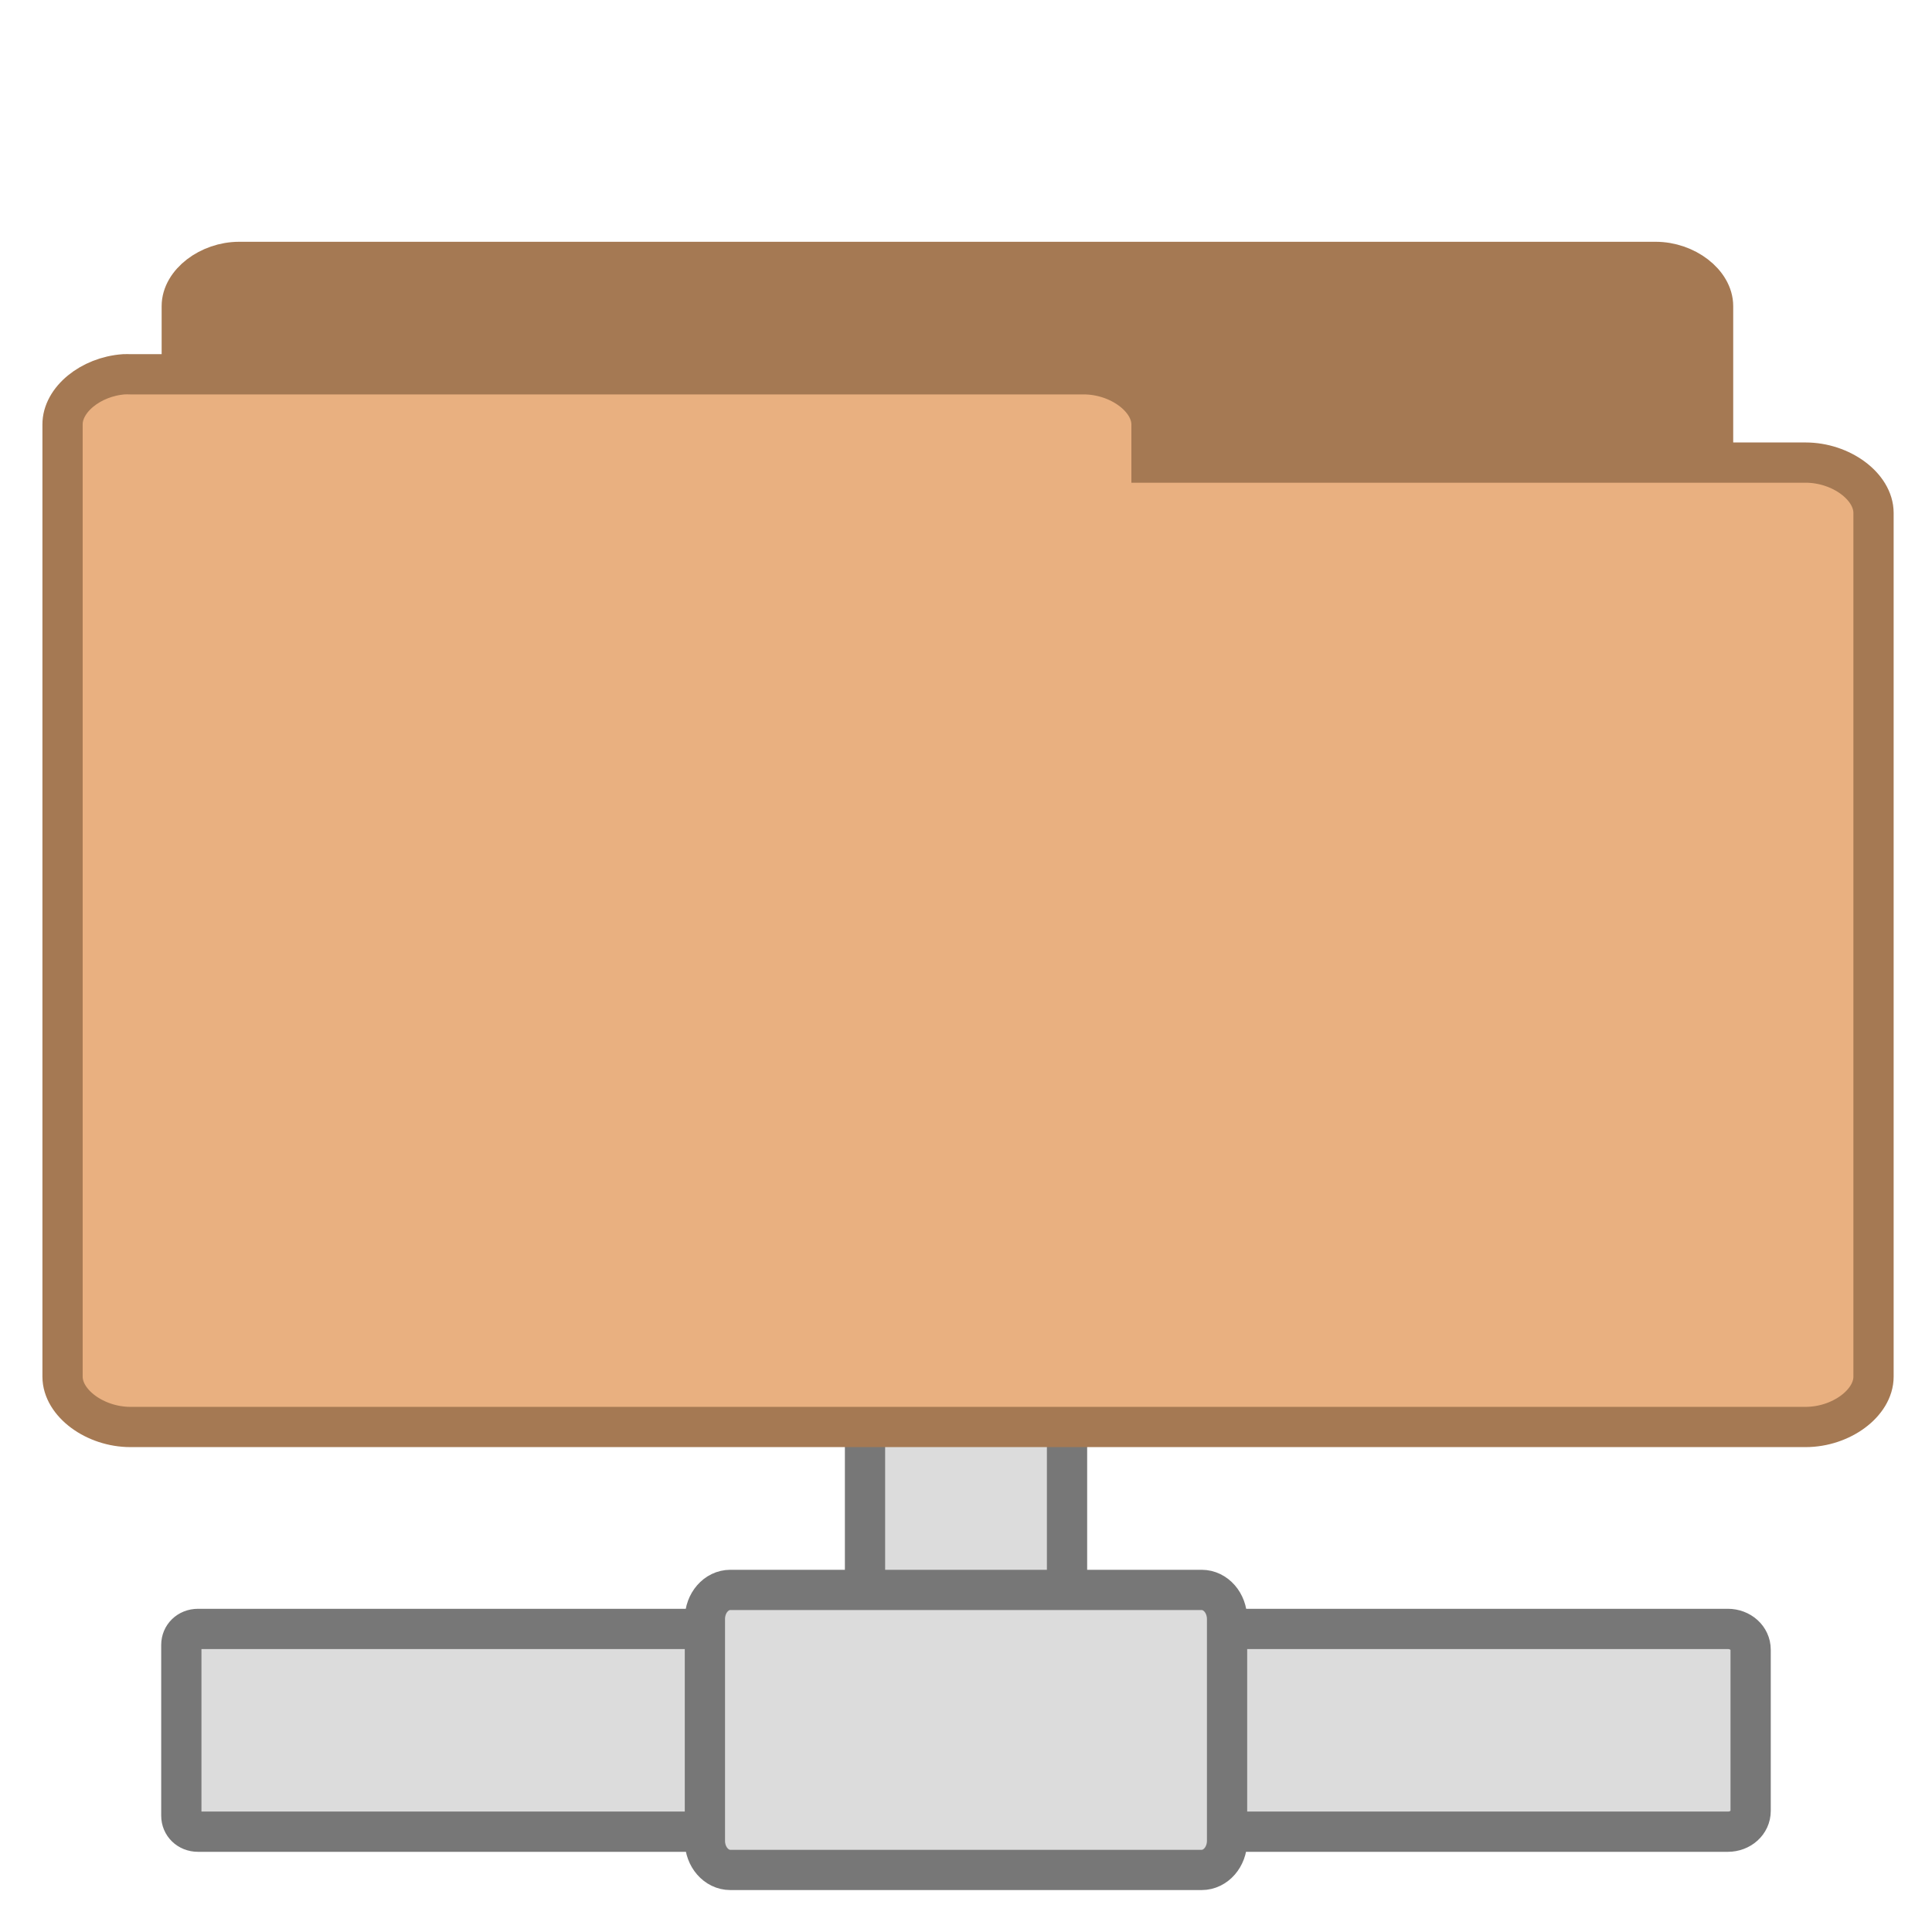
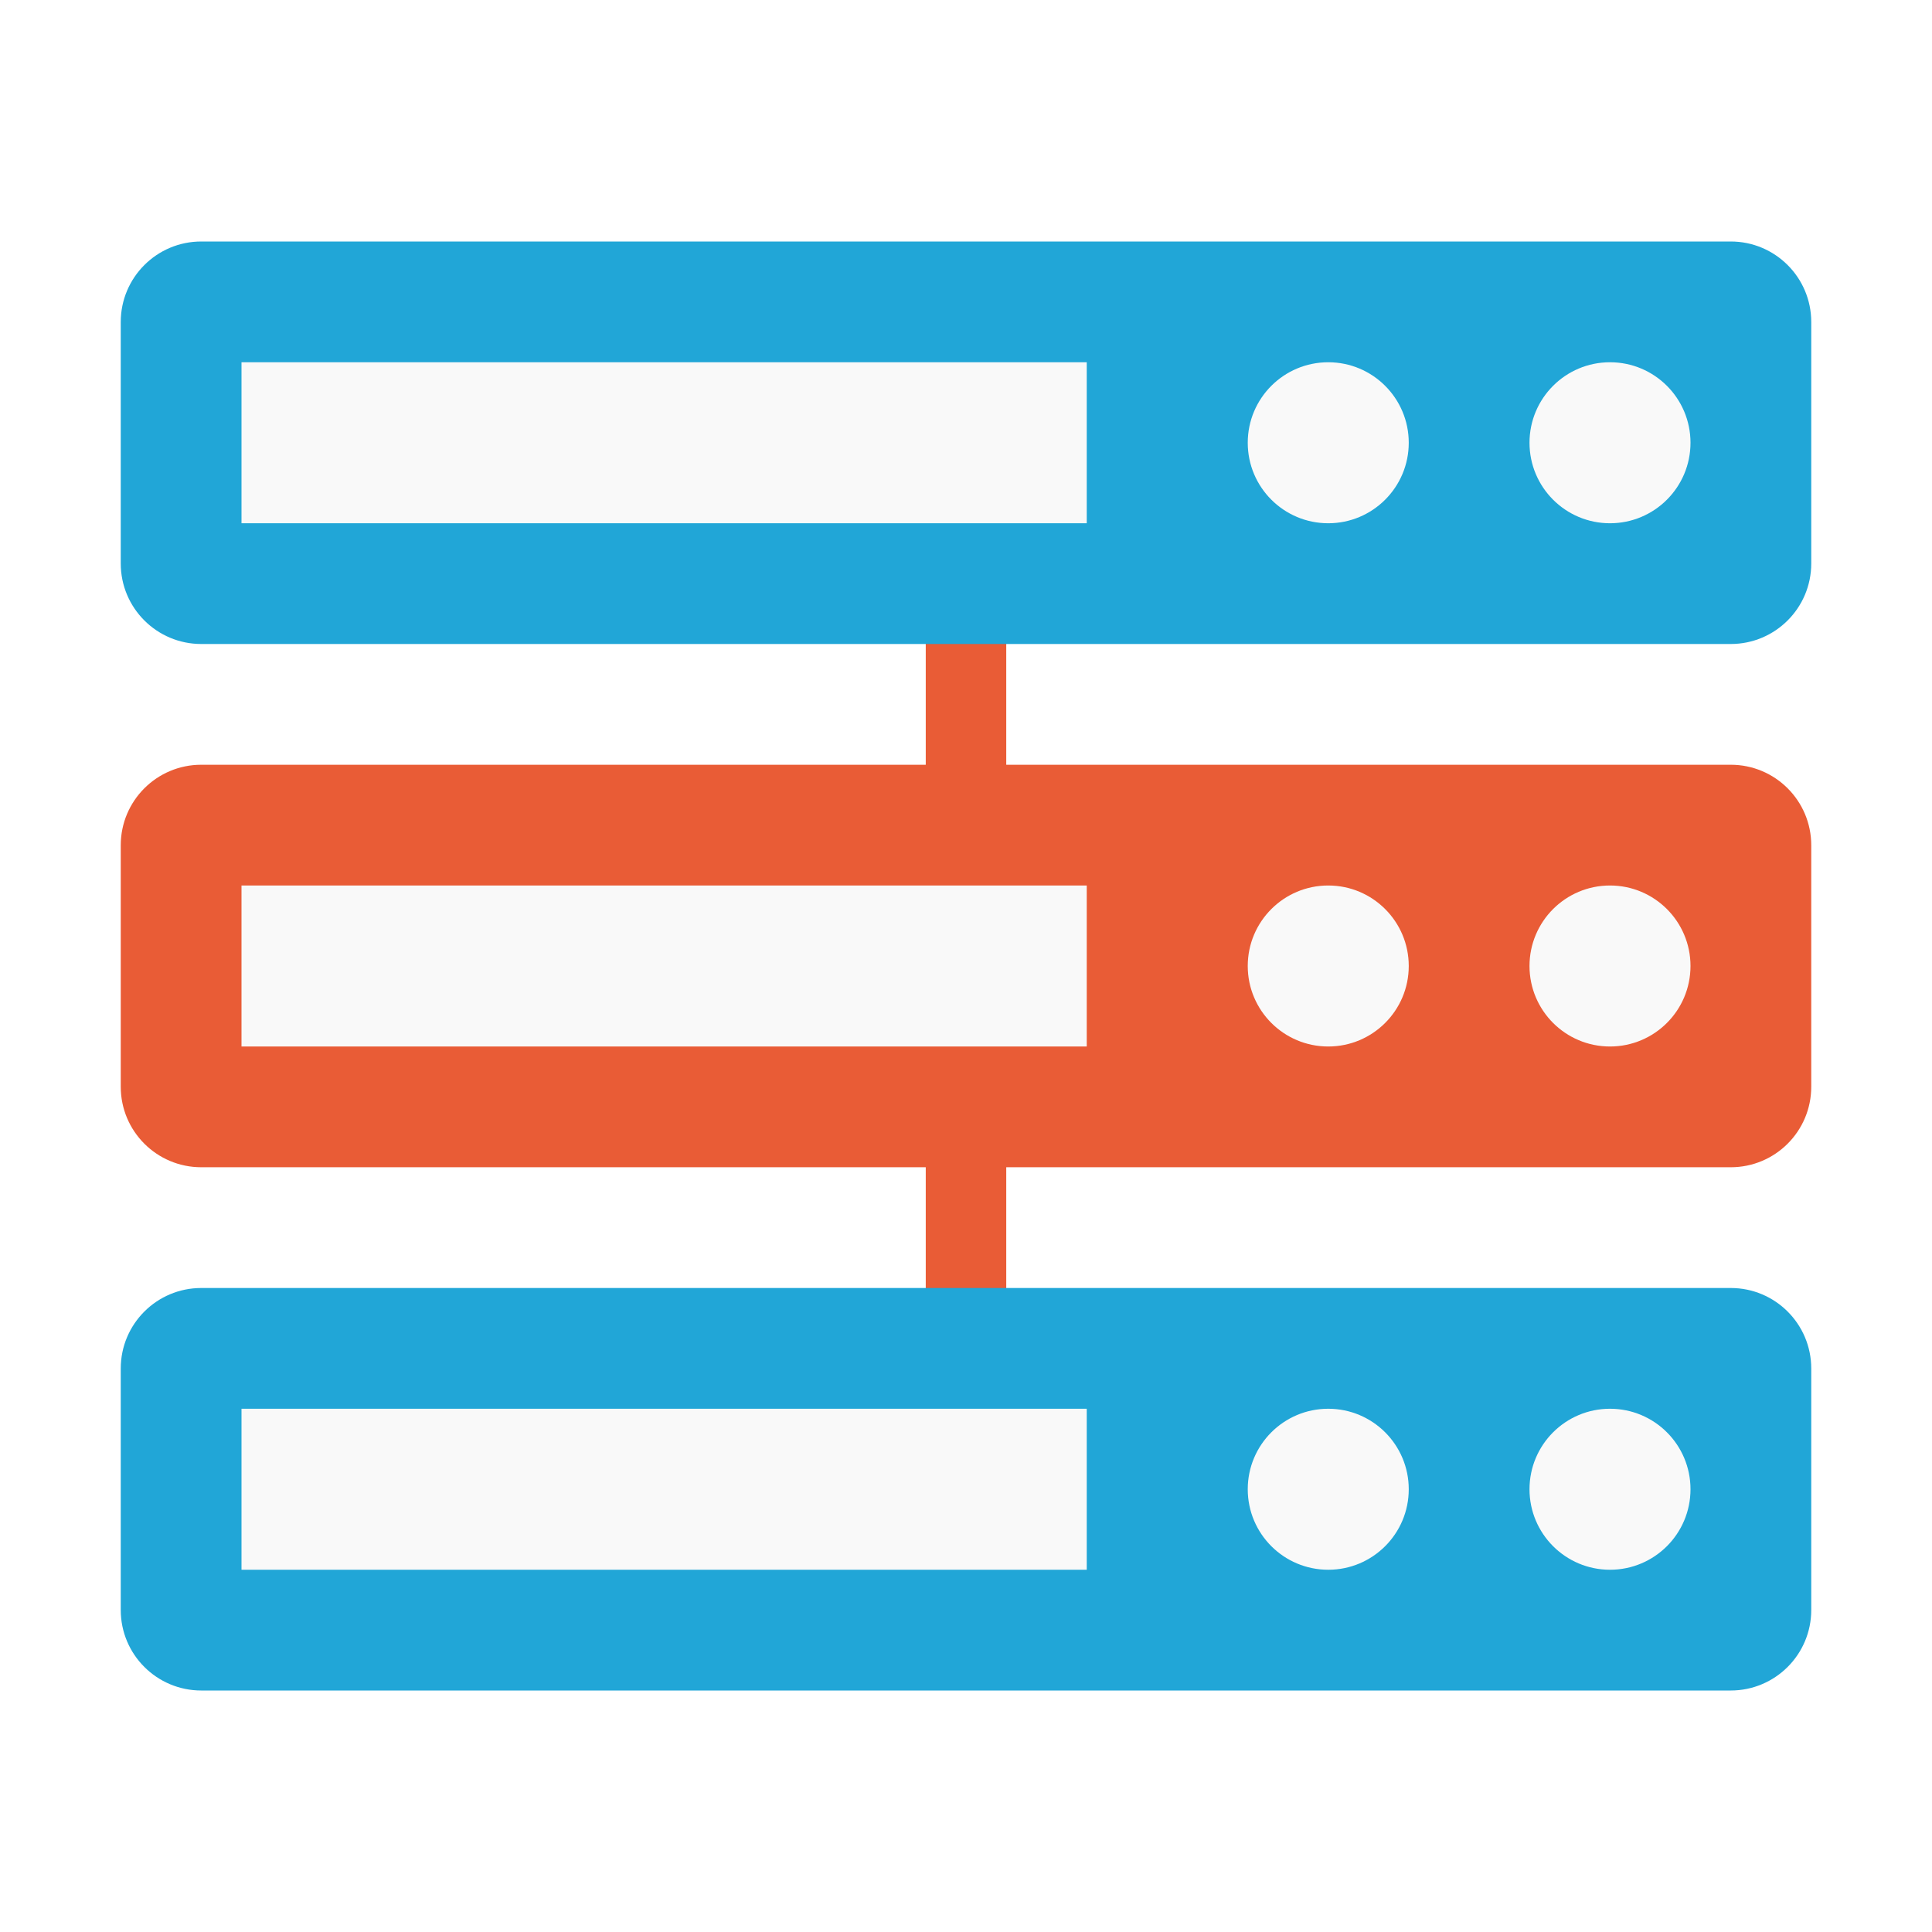
- <svg xmlns="http://www.w3.org/2000/svg" width="48" viewBox="0 0 48 48" height="48">
-   <rect width="5.019" x="21.491" y="-42.528" rx=".522" height="7.294" ry=".027" style="fill:#dcdcdc;stroke:#777;stroke-linecap:square;stroke-dashoffset:4" transform="scale(1 -1)" />
-   <path style="fill:#a57953;stroke:#a57953;line-height:normal" d="M 5.804,29.484 C 5.105,29.432 4.513,28.927 4.516,28.387 l 0,-20.782 c 7.33e-5,-0.575 0.68,-1.098 1.427,-1.098 l 35.191,0 c 0.747,5.87e-5 1.427,0.523 1.427,1.098 l 0,18.854 c -7.8e-5,0.575 -0.68,1.098 -1.427,1.098 l -13.742,0 0,0.831 c -7.4e-5,0.575 -0.68,1.098 -1.427,1.098 l -20.023,0 c -0.046,0.002 -0.093,0.002 -0.139,0 z" />
-   <g style="fill:#dcdcdc;stroke:#777;stroke-linecap:square;stroke-dashoffset:4">
-     <path d="m 4.92,40.47 c -0.242,0 -0.415,0.178 -0.415,0.397 l 0,4.244 c 0,0.219 0.173,0.397 0.415,0.397 l 14.645,0 c 0.242,0 0.453,-0.178 0.453,-0.397 l 0,-4.244 c 0,-0.219 -0.21,-0.397 -0.453,-0.397 l -14.645,0 z m 23.628,0 c -0.312,0 -0.566,0.224 -0.566,0.516 l 0,4.006 c 0,0.291 0.254,0.516 0.566,0.516 l 14.38,0 c 0.312,0 0.566,-0.224 0.566,-0.516 l 0,-4.006 c 0,-0.291 -0.254,-0.516 -0.566,-0.516 l -14.38,0 z" />
-     <rect width="6.957" x="-46.458" y="-30.486" rx=".724" height="12.973" ry=".631" transform="matrix(0 -1 -1 0 0 0)" />
+ <svg xmlns="http://www.w3.org/2000/svg" width="48" height="48" id="svg2" version="1.1">
+   <defs id="defs4" />
+   <g id="layer1" transform="translate(0,-1004.362)">
+     <rect y="1032.362" x="23" height="5" width="2" id="rect3804" style="fill:#e95c36;fill-opacity:1;stroke:none" />
+     <rect style="fill:#e95c36;fill-opacity:1;stroke:none" id="rect3802" width="2" height="5" x="23" y="1019.362" />
+     <rect style="fill:#21a6d7;fill-opacity:1;stroke:none" id="rect3000" width="42" height="10" x="3" y="1036.362" rx="2" ry="2" />
+     <rect ry="2" rx="2" y="1023.362" x="3" height="10" width="42" id="rect2998" style="opacity:1;fill:#e95c36;fill-opacity:1;stroke:none" />
+     <rect style="fill:#21a6d7;fill-opacity:1;stroke:none" id="rect2992" width="42" height="10" x="3" y="1010.362" rx="2" ry="2" />
+     <rect style="fill:#f9f9f9;fill-opacity:1;stroke:none" id="rect3806" width="21" height="4" x="6" y="1013.362" />
+     <path style="fill:#f9f9f9;fill-opacity:1;stroke:none" id="path3808" d="m -5,17 a 2,2 0 1 1 -4,0 2,2 0 1 1 4,0 z" transform="translate(40,998.3622)" />
+     <path transform="translate(47,998.3622)" d="m -5,17 a 2,2 0 1 1 -4,0 2,2 0 1 1 4,0 z" id="path3810" style="fill:#f9f9f9;fill-opacity:1;stroke:none" />
+     <rect y="1039.362" x="6" height="4" width="21" id="rect3812" style="fill:#f9f9f9;fill-opacity:1;stroke:none" />
+     <path transform="translate(40,1024.362)" d="m -5,17 a 2,2 0 1 1 -4,0 2,2 0 1 1 4,0 z" id="path3814" style="fill:#f9f9f9;fill-opacity:1;stroke:none" />
+     <path style="fill:#f9f9f9;fill-opacity:1;stroke:none" id="path3816" d="m -5,17 a 2,2 0 1 1 -4,0 2,2 0 1 1 4,0 z" transform="translate(47,1024.362)" />
+     <rect style="fill:#f9f9f9;fill-opacity:1;stroke:none" id="rect3818" width="21" height="4" x="6" y="1026.362" />
+     <path style="fill:#f9f9f9;fill-opacity:1;stroke:none" id="path3820" d="m -5,17 a 2,2 0 1 1 -4,0 2,2 0 1 1 4,0 z" transform="translate(40,1011.362)" />
+     <path transform="translate(47,1011.362)" d="m -5,17 a 2,2 0 1 1 -4,0 2,2 0 1 1 4,0 z" id="path3822" style="fill:#f9f9f9;fill-opacity:1;stroke:none" />
  </g>
-   <path style="fill:#e9b080;stroke:#a57953;line-height:normal" d="M 3.077,9.299 C 2.25,9.359 1.55,9.933 1.554,10.548 l 0,23.655 c 8.86e-5,0.654 0.804,1.25 1.687,1.25 l 41.619,0 c 0.883,-6.6e-5 1.687,-0.595 1.687,-1.25 l 0,-21.46 c -9e-5,-0.654 -0.804,-1.25 -1.687,-1.25 l -16.251,0 0,-0.946 C 28.609,9.894 27.805,9.299 26.922,9.299 l -23.68,0 c -0.055,-0.002 -0.109,-0.002 -0.164,0 z" />
</svg>
